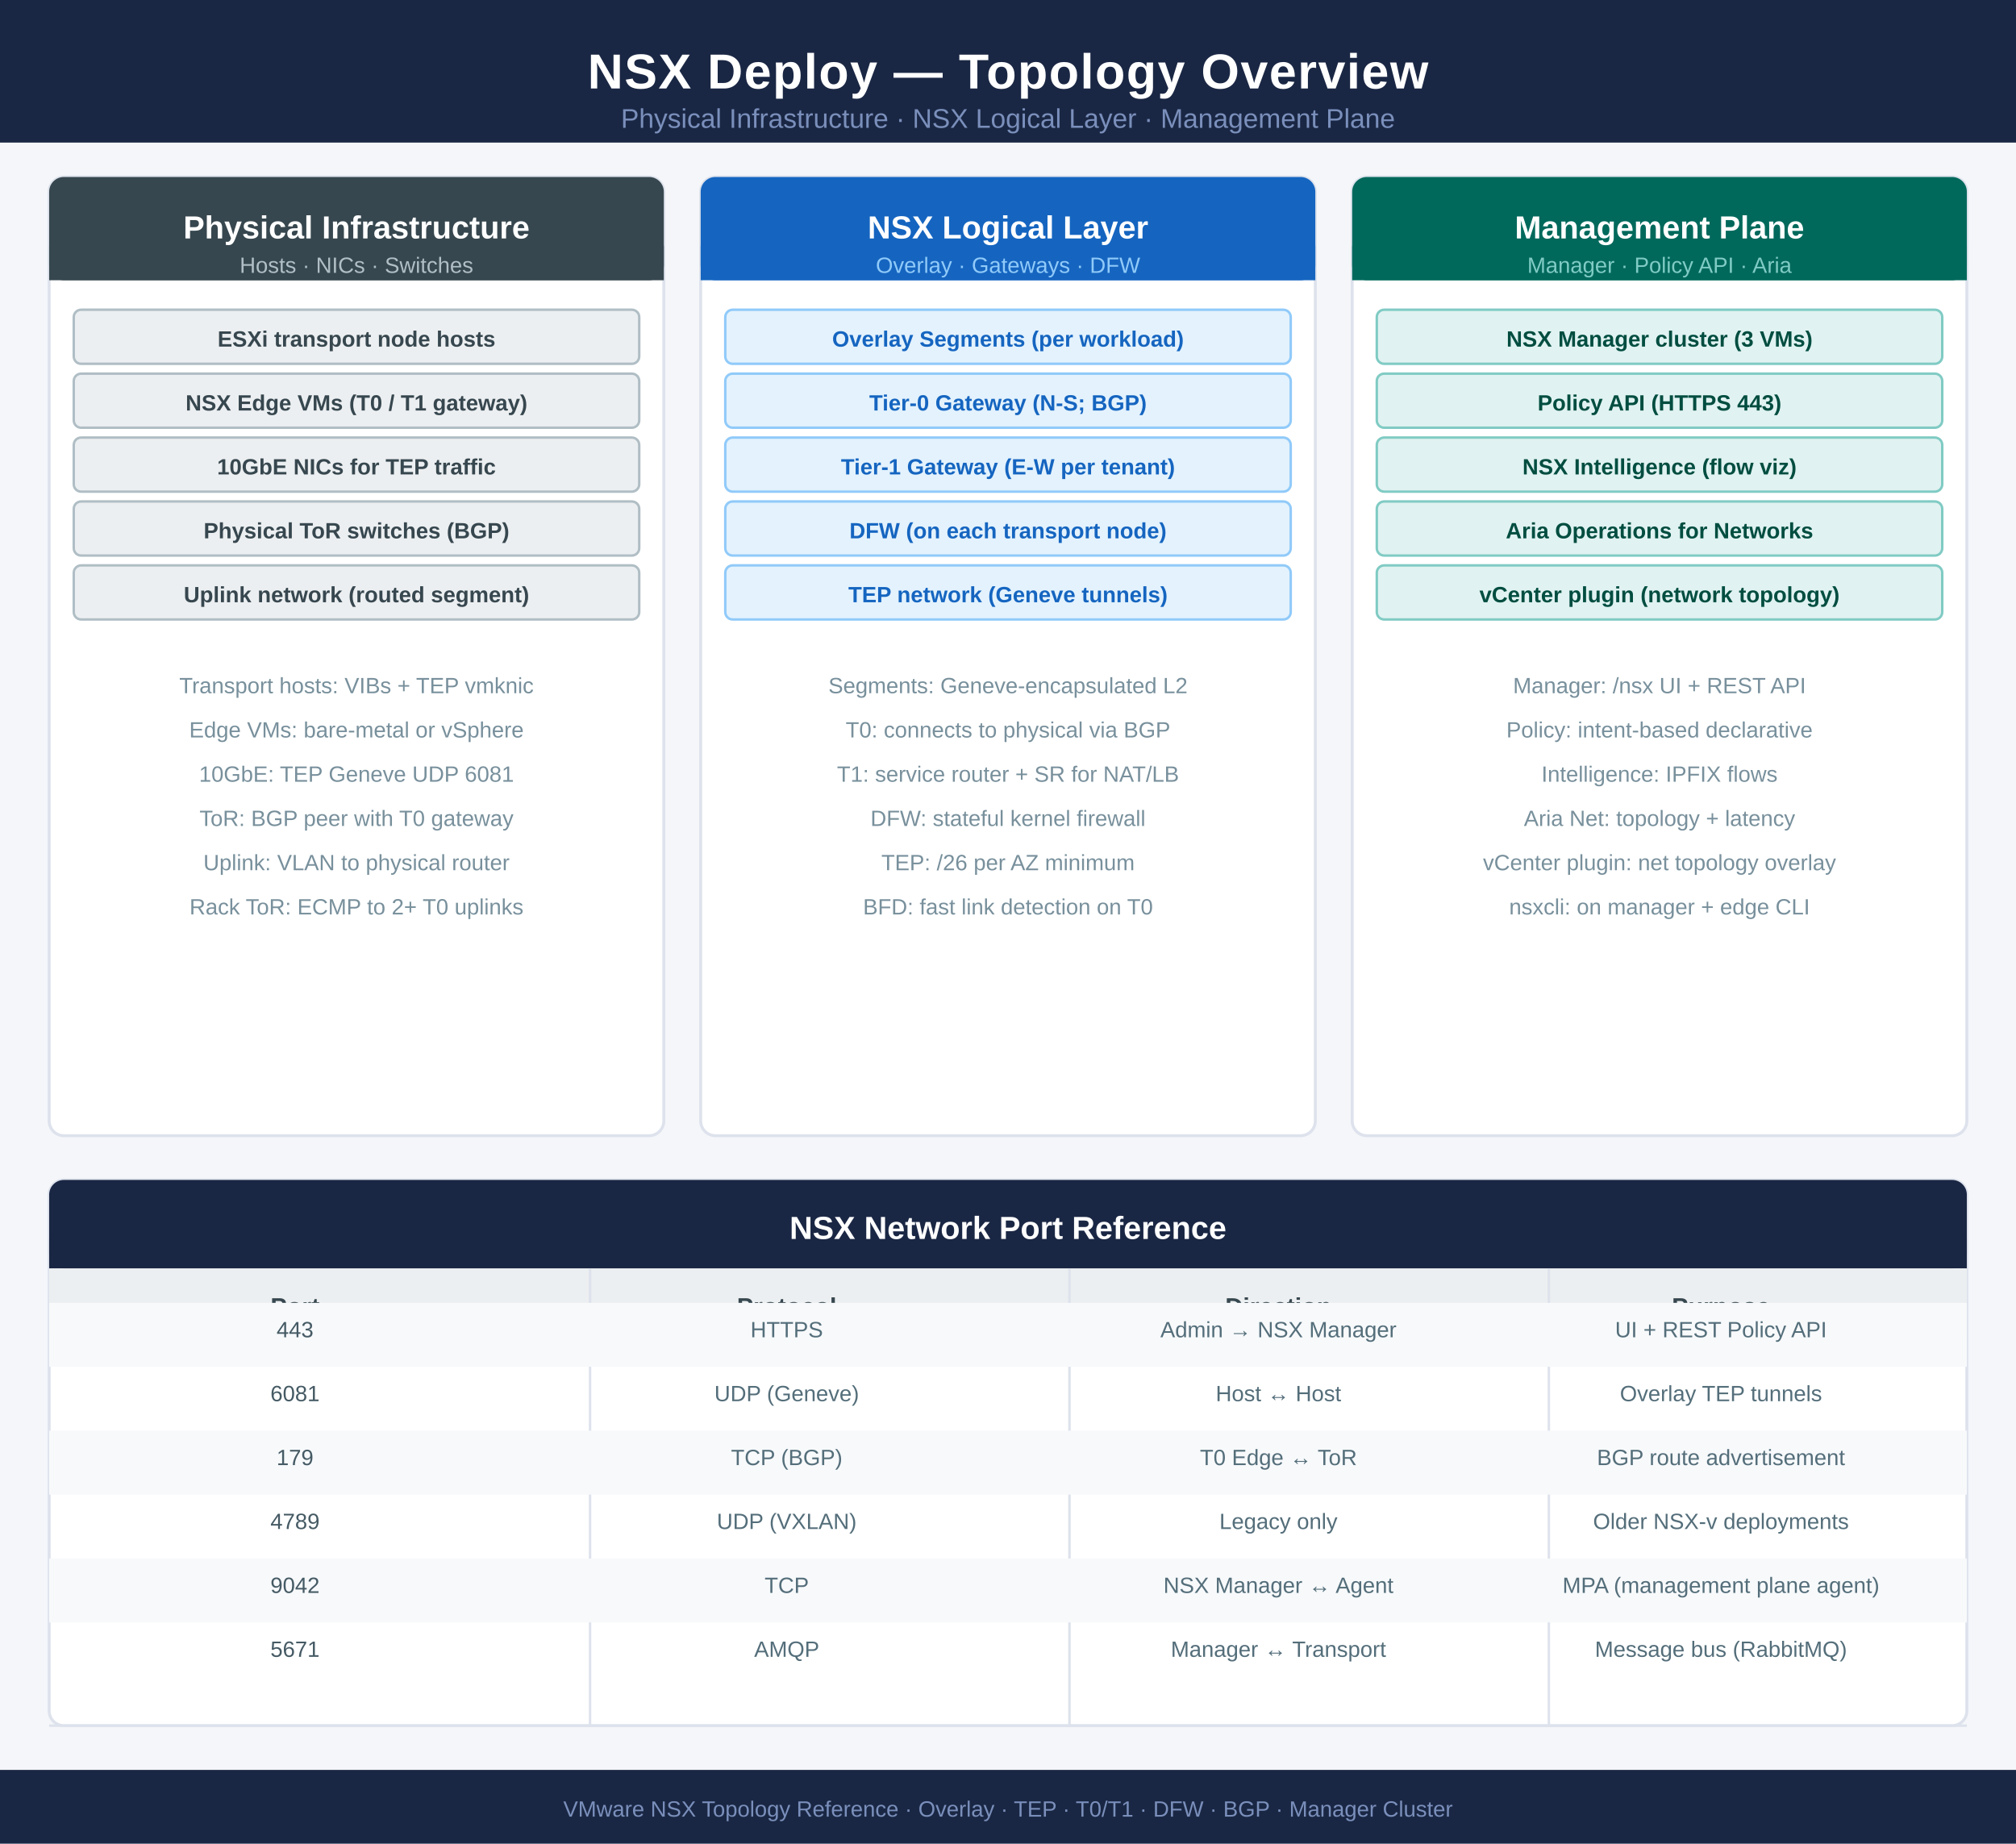
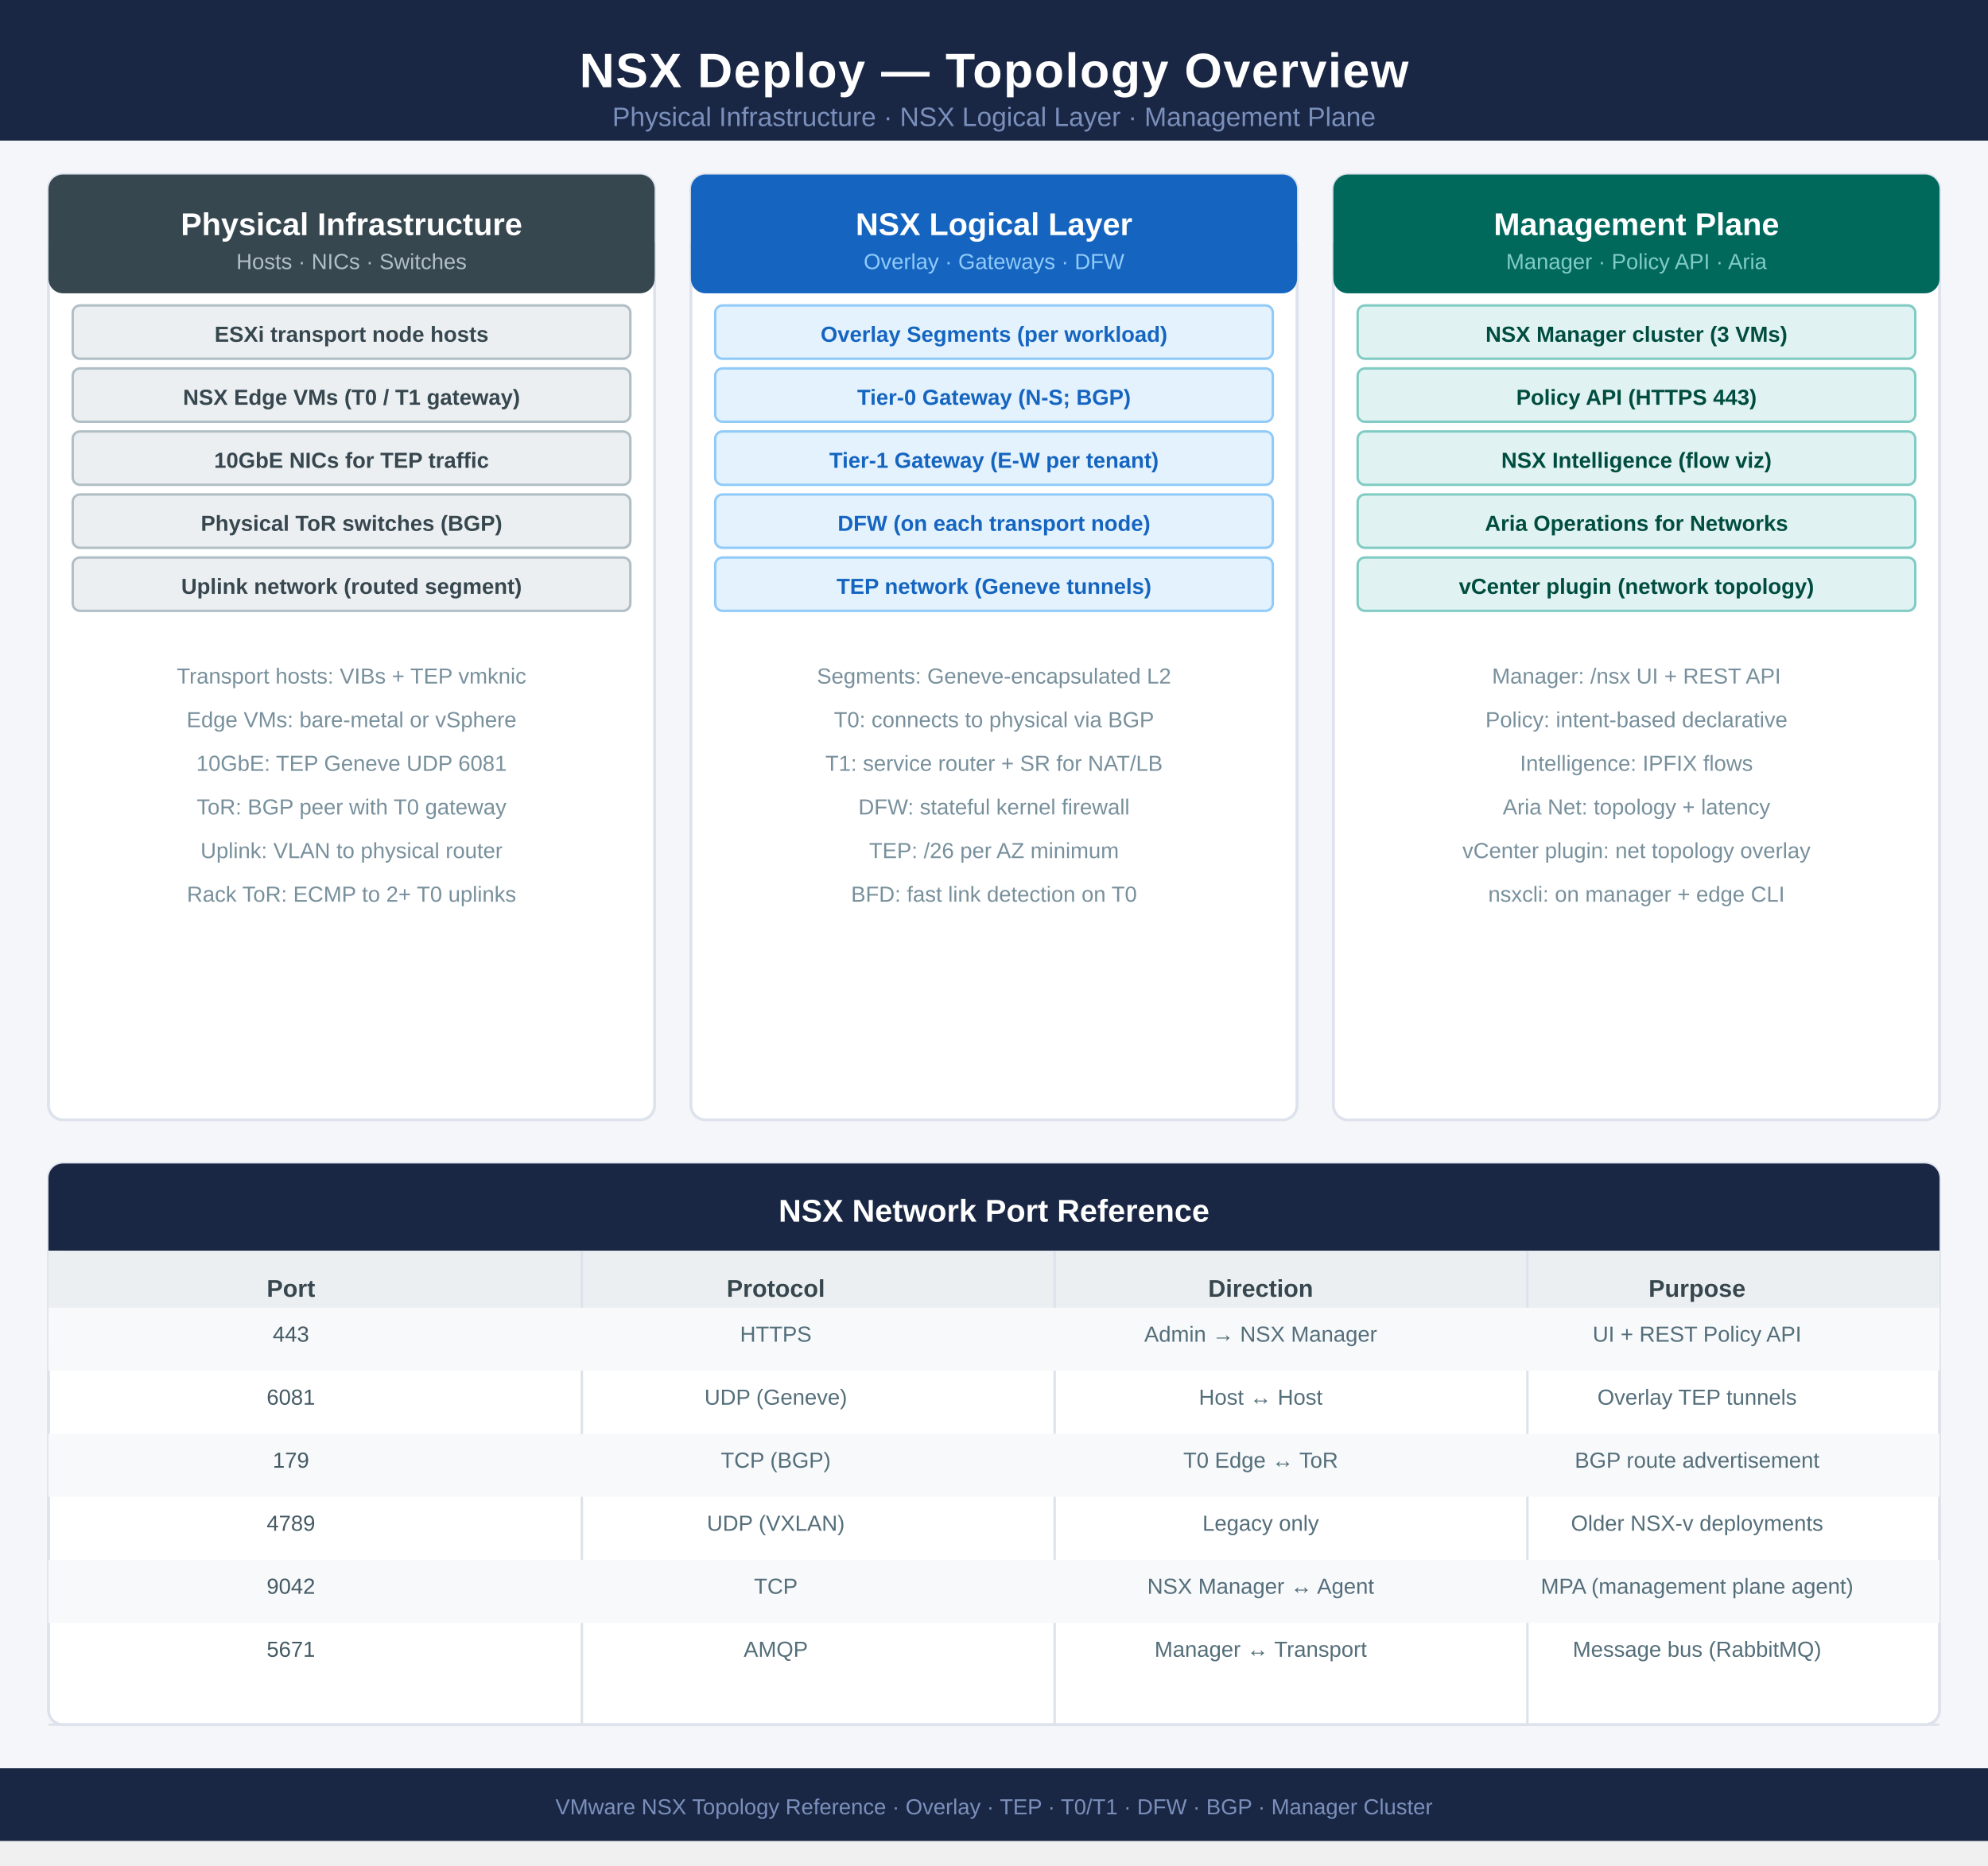
- <svg xmlns="http://www.w3.org/2000/svg" width="820" height="750" viewBox="0 0 820 750" font-family="'Segoe UI',Arial,sans-serif">
-   <rect width="820" height="750" fill="#f4f6f9" />
+ <svg xmlns="http://www.w3.org/2000/svg" width="820" height="769.5" viewBox="0 0 820 769.5" font-family="'Segoe UI',Arial,sans-serif">
+   <rect width="820" height="759.5" fill="#f4f6f9" />
  <rect x="0" y="0" width="820" height="58" fill="#1a2744" />
  <text x="410" y="36" text-anchor="middle" fill="white" font-size="20" font-weight="700" letter-spacing="0.5">NSX Deploy — Topology Overview</text>
  <text x="410" y="52" text-anchor="middle" fill="#7a8fbb" font-size="11">Physical Infrastructure · NSX Logical Layer · Management Plane</text>
  <rect x="20" y="72" width="250" height="390" fill="#fff" rx="6" stroke="#dde2ec" stroke-width="1.2" />
-   <rect x="20" y="72" width="250" height="42" fill="#37474f" rx="6" />
+   <rect x="20" y="72" width="250" height="49" fill="#37474f" rx="6" />
  <rect x="20" y="100" width="250" height="14" fill="#37474f" />
  <text x="145" y="97" text-anchor="middle" fill="white" font-size="13" font-weight="700">Physical Infrastructure</text>
  <text x="145" y="111" text-anchor="middle" fill="#b0bec5" font-size="9">Hosts · NICs · Switches</text>
  <rect x="30" y="126" width="230" height="22" fill="#eceff1" rx="3" stroke="#b0bec5" stroke-width="1" />
  <text x="145" y="141" text-anchor="middle" fill="#37474f" font-size="9" font-weight="700">ESXi transport node hosts</text>
  <rect x="30" y="152" width="230" height="22" fill="#eceff1" rx="3" stroke="#b0bec5" stroke-width="1" />
  <text x="145" y="167" text-anchor="middle" fill="#37474f" font-size="9" font-weight="700">NSX Edge VMs (T0 / T1 gateway)</text>
  <rect x="30" y="178" width="230" height="22" fill="#eceff1" rx="3" stroke="#b0bec5" stroke-width="1" />
  <text x="145" y="193" text-anchor="middle" fill="#37474f" font-size="9" font-weight="700">10GbE NICs for TEP traffic</text>
  <rect x="30" y="204" width="230" height="22" fill="#eceff1" rx="3" stroke="#b0bec5" stroke-width="1" />
  <text x="145" y="219" text-anchor="middle" fill="#37474f" font-size="9" font-weight="700">Physical ToR switches (BGP)</text>
  <rect x="30" y="230" width="230" height="22" fill="#eceff1" rx="3" stroke="#b0bec5" stroke-width="1" />
  <text x="145" y="245" text-anchor="middle" fill="#37474f" font-size="9" font-weight="700">Uplink network (routed segment)</text>
  <text x="145" y="282" text-anchor="middle" fill="#78909c" font-size="9">Transport hosts: VIBs + TEP vmknic</text>
  <text x="145" y="300" text-anchor="middle" fill="#78909c" font-size="9">Edge VMs: bare-metal or vSphere</text>
  <text x="145" y="318" text-anchor="middle" fill="#78909c" font-size="9">10GbE: TEP Geneve UDP 6081</text>
  <text x="145" y="336" text-anchor="middle" fill="#78909c" font-size="9">ToR: BGP peer with T0 gateway</text>
  <text x="145" y="354" text-anchor="middle" fill="#78909c" font-size="9">Uplink: VLAN to physical router</text>
  <text x="145" y="372" text-anchor="middle" fill="#78909c" font-size="9">Rack ToR: ECMP to 2+ T0 uplinks</text>
  <rect x="285" y="72" width="250" height="390" fill="#fff" rx="6" stroke="#dde2ec" stroke-width="1.2" />
-   <rect x="285" y="72" width="250" height="42" fill="#1565c0" rx="6" />
+   <rect x="285" y="72" width="250" height="49" fill="#1565c0" rx="6" />
  <rect x="285" y="100" width="250" height="14" fill="#1565c0" />
  <text x="410" y="97" text-anchor="middle" fill="white" font-size="13" font-weight="700">NSX Logical Layer</text>
  <text x="410" y="111" text-anchor="middle" fill="#90caf9" font-size="9">Overlay · Gateways · DFW</text>
  <rect x="295" y="126" width="230" height="22" fill="#e3f2fd" rx="3" stroke="#90caf9" stroke-width="1" />
  <text x="410" y="141" text-anchor="middle" fill="#1565c0" font-size="9" font-weight="700">Overlay Segments (per workload)</text>
  <rect x="295" y="152" width="230" height="22" fill="#e3f2fd" rx="3" stroke="#90caf9" stroke-width="1" />
  <text x="410" y="167" text-anchor="middle" fill="#1565c0" font-size="9" font-weight="700">Tier-0 Gateway (N-S; BGP)</text>
  <rect x="295" y="178" width="230" height="22" fill="#e3f2fd" rx="3" stroke="#90caf9" stroke-width="1" />
  <text x="410" y="193" text-anchor="middle" fill="#1565c0" font-size="9" font-weight="700">Tier-1 Gateway (E-W per tenant)</text>
  <rect x="295" y="204" width="230" height="22" fill="#e3f2fd" rx="3" stroke="#90caf9" stroke-width="1" />
  <text x="410" y="219" text-anchor="middle" fill="#1565c0" font-size="9" font-weight="700">DFW (on each transport node)</text>
  <rect x="295" y="230" width="230" height="22" fill="#e3f2fd" rx="3" stroke="#90caf9" stroke-width="1" />
  <text x="410" y="245" text-anchor="middle" fill="#1565c0" font-size="9" font-weight="700">TEP network (Geneve tunnels)</text>
  <text x="410" y="282" text-anchor="middle" fill="#78909c" font-size="9">Segments: Geneve-encapsulated L2</text>
  <text x="410" y="300" text-anchor="middle" fill="#78909c" font-size="9">T0: connects to physical via BGP</text>
  <text x="410" y="318" text-anchor="middle" fill="#78909c" font-size="9">T1: service router + SR for NAT/LB</text>
  <text x="410" y="336" text-anchor="middle" fill="#78909c" font-size="9">DFW: stateful kernel firewall</text>
  <text x="410" y="354" text-anchor="middle" fill="#78909c" font-size="9">TEP: /26 per AZ minimum</text>
  <text x="410" y="372" text-anchor="middle" fill="#78909c" font-size="9">BFD: fast link detection on T0</text>
  <rect x="550" y="72" width="250" height="390" fill="#fff" rx="6" stroke="#dde2ec" stroke-width="1.2" />
-   <rect x="550" y="72" width="250" height="42" fill="#00695c" rx="6" />
+   <rect x="550" y="72" width="250" height="49" fill="#00695c" rx="6" />
  <rect x="550" y="100" width="250" height="14" fill="#00695c" />
  <text x="675" y="97" text-anchor="middle" fill="white" font-size="13" font-weight="700">Management Plane</text>
  <text x="675" y="111" text-anchor="middle" fill="#80cbc4" font-size="9">Manager · Policy API · Aria</text>
  <rect x="560" y="126" width="230" height="22" fill="#e0f2f1" rx="3" stroke="#80cbc4" stroke-width="1" />
  <text x="675" y="141" text-anchor="middle" fill="#004d40" font-size="9" font-weight="700">NSX Manager cluster (3 VMs)</text>
  <rect x="560" y="152" width="230" height="22" fill="#e0f2f1" rx="3" stroke="#80cbc4" stroke-width="1" />
  <text x="675" y="167" text-anchor="middle" fill="#004d40" font-size="9" font-weight="700">Policy API (HTTPS 443)</text>
  <rect x="560" y="178" width="230" height="22" fill="#e0f2f1" rx="3" stroke="#80cbc4" stroke-width="1" />
  <text x="675" y="193" text-anchor="middle" fill="#004d40" font-size="9" font-weight="700">NSX Intelligence (flow viz)</text>
  <rect x="560" y="204" width="230" height="22" fill="#e0f2f1" rx="3" stroke="#80cbc4" stroke-width="1" />
  <text x="675" y="219" text-anchor="middle" fill="#004d40" font-size="9" font-weight="700">Aria Operations for Networks</text>
  <rect x="560" y="230" width="230" height="22" fill="#e0f2f1" rx="3" stroke="#80cbc4" stroke-width="1" />
  <text x="675" y="245" text-anchor="middle" fill="#004d40" font-size="9" font-weight="700">vCenter plugin (network topology)</text>
  <text x="675" y="282" text-anchor="middle" fill="#78909c" font-size="9">Manager: /nsx UI + REST API</text>
  <text x="675" y="300" text-anchor="middle" fill="#78909c" font-size="9">Policy: intent-based declarative</text>
  <text x="675" y="318" text-anchor="middle" fill="#78909c" font-size="9">Intelligence: IPFIX flows</text>
  <text x="675" y="336" text-anchor="middle" fill="#78909c" font-size="9">Aria Net: topology + latency</text>
  <text x="675" y="354" text-anchor="middle" fill="#78909c" font-size="9">vCenter plugin: net topology overlay</text>
  <text x="675" y="372" text-anchor="middle" fill="#78909c" font-size="9">nsxcli: on manager + edge CLI</text>
-   <rect x="20" y="480" width="780" height="222" fill="#fff" rx="6" stroke="#dde2ec" stroke-width="1.2" />
+   <rect x="20" y="480" width="780" height="231.5" fill="#fff" rx="6" stroke="#dde2ec" stroke-width="1.2" />
  <rect x="20" y="480" width="780" height="36" fill="#1a2744" rx="6" />
  <rect x="20" y="504" width="780" height="12" fill="#1a2744" />
  <text x="410" y="504" text-anchor="middle" fill="white" font-size="13" font-weight="700">NSX Network Port Reference</text>
-   <rect x="20" y="516" width="780" height="28" fill="#eceff1" />
+   <rect x="20" y="516" width="780" height="37.5" fill="#eceff1" />
  <text x="120" y="535" text-anchor="middle" fill="#37474f" font-size="10" font-weight="700">Port</text>
  <text x="320" y="535" text-anchor="middle" fill="#37474f" font-size="10" font-weight="700">Protocol</text>
  <text x="520" y="535" text-anchor="middle" fill="#37474f" font-size="10" font-weight="700">Direction</text>
  <text x="700" y="535" text-anchor="middle" fill="#37474f" font-size="10" font-weight="700">Purpose</text>
-   <line x1="240" y1="516" x2="240" y2="702" stroke="#dde2ec" stroke-width="1" />
-   <line x1="435" y1="516" x2="435" y2="702" stroke="#dde2ec" stroke-width="1" />
-   <line x1="630" y1="516" x2="630" y2="702" stroke="#dde2ec" stroke-width="1" />
-   <rect x="20" y="530" width="780" height="26" fill="#f7f9fb" />
-   <text x="120" y="544" text-anchor="middle" fill="#455a64" font-size="9">443</text>
-   <text x="320" y="544" text-anchor="middle" fill="#546e7a" font-size="9">HTTPS</text>
-   <text x="520" y="544" text-anchor="middle" fill="#546e7a" font-size="9">Admin → NSX Manager</text>
-   <text x="700" y="544" text-anchor="middle" fill="#546e7a" font-size="9">UI + REST Policy API</text>
-   <text x="120" y="570" text-anchor="middle" fill="#455a64" font-size="9">6081</text>
-   <text x="320" y="570" text-anchor="middle" fill="#546e7a" font-size="9">UDP (Geneve)</text>
-   <text x="520" y="570" text-anchor="middle" fill="#546e7a" font-size="9">Host ↔ Host</text>
-   <text x="700" y="570" text-anchor="middle" fill="#546e7a" font-size="9">Overlay TEP tunnels</text>
-   <rect x="20" y="582" width="780" height="26" fill="#f7f9fb" />
-   <text x="120" y="596" text-anchor="middle" fill="#455a64" font-size="9">179</text>
-   <text x="320" y="596" text-anchor="middle" fill="#546e7a" font-size="9">TCP (BGP)</text>
-   <text x="520" y="596" text-anchor="middle" fill="#546e7a" font-size="9">T0 Edge ↔ ToR</text>
-   <text x="700" y="596" text-anchor="middle" fill="#546e7a" font-size="9">BGP route advertisement</text>
-   <text x="120" y="622" text-anchor="middle" fill="#455a64" font-size="9">4789</text>
-   <text x="320" y="622" text-anchor="middle" fill="#546e7a" font-size="9">UDP (VXLAN)</text>
-   <text x="520" y="622" text-anchor="middle" fill="#546e7a" font-size="9">Legacy only</text>
-   <text x="700" y="622" text-anchor="middle" fill="#546e7a" font-size="9">Older NSX-v deployments</text>
-   <rect x="20" y="634" width="780" height="26" fill="#f7f9fb" />
-   <text x="120" y="648" text-anchor="middle" fill="#455a64" font-size="9">9042</text>
-   <text x="320" y="648" text-anchor="middle" fill="#546e7a" font-size="9">TCP</text>
-   <text x="520" y="648" text-anchor="middle" fill="#546e7a" font-size="9">NSX Manager ↔ Agent</text>
-   <text x="700" y="648" text-anchor="middle" fill="#546e7a" font-size="9">MPA (management plane agent)</text>
-   <text x="120" y="674" text-anchor="middle" fill="#455a64" font-size="9">5671</text>
-   <text x="320" y="674" text-anchor="middle" fill="#546e7a" font-size="9">AMQP</text>
-   <text x="520" y="674" text-anchor="middle" fill="#546e7a" font-size="9">Manager ↔ Transport</text>
-   <text x="700" y="674" text-anchor="middle" fill="#546e7a" font-size="9">Message bus (RabbitMQ)</text>
-   <line x1="20" y1="702" x2="800" y2="702" stroke="#dde2ec" stroke-width="1" />
-   <rect x="0" y="720" width="820" height="30" fill="#1a2744" />
-   <text x="410" y="739" text-anchor="middle" fill="#7a8fbb" font-size="9">VMware NSX Topology Reference · Overlay · TEP · T0/T1 · DFW · BGP · Manager Cluster</text>
+   <line x1="240" y1="516" x2="240" y2="711.5" stroke="#dde2ec" stroke-width="1" />
+   <line x1="435" y1="516" x2="435" y2="711.5" stroke="#dde2ec" stroke-width="1" />
+   <line x1="630" y1="516" x2="630" y2="711.5" stroke="#dde2ec" stroke-width="1" />
+   <rect x="20" y="539.5" width="780" height="26" fill="#f7f9fb" />
+   <text x="120" y="553.5" text-anchor="middle" fill="#455a64" font-size="9">443</text>
+   <text x="320" y="553.5" text-anchor="middle" fill="#546e7a" font-size="9">HTTPS</text>
+   <text x="520" y="553.5" text-anchor="middle" fill="#546e7a" font-size="9">Admin → NSX Manager</text>
+   <text x="700" y="553.5" text-anchor="middle" fill="#546e7a" font-size="9">UI + REST Policy API</text>
+   <text x="120" y="579.5" text-anchor="middle" fill="#455a64" font-size="9">6081</text>
+   <text x="320" y="579.5" text-anchor="middle" fill="#546e7a" font-size="9">UDP (Geneve)</text>
+   <text x="520" y="579.5" text-anchor="middle" fill="#546e7a" font-size="9">Host ↔ Host</text>
+   <text x="700" y="579.5" text-anchor="middle" fill="#546e7a" font-size="9">Overlay TEP tunnels</text>
+   <rect x="20" y="591.5" width="780" height="26" fill="#f7f9fb" />
+   <text x="120" y="605.5" text-anchor="middle" fill="#455a64" font-size="9">179</text>
+   <text x="320" y="605.5" text-anchor="middle" fill="#546e7a" font-size="9">TCP (BGP)</text>
+   <text x="520" y="605.5" text-anchor="middle" fill="#546e7a" font-size="9">T0 Edge ↔ ToR</text>
+   <text x="700" y="605.5" text-anchor="middle" fill="#546e7a" font-size="9">BGP route advertisement</text>
+   <text x="120" y="631.5" text-anchor="middle" fill="#455a64" font-size="9">4789</text>
+   <text x="320" y="631.5" text-anchor="middle" fill="#546e7a" font-size="9">UDP (VXLAN)</text>
+   <text x="520" y="631.5" text-anchor="middle" fill="#546e7a" font-size="9">Legacy only</text>
+   <text x="700" y="631.5" text-anchor="middle" fill="#546e7a" font-size="9">Older NSX-v deployments</text>
+   <rect x="20" y="643.5" width="780" height="26" fill="#f7f9fb" />
+   <text x="120" y="657.5" text-anchor="middle" fill="#455a64" font-size="9">9042</text>
+   <text x="320" y="657.5" text-anchor="middle" fill="#546e7a" font-size="9">TCP</text>
+   <text x="520" y="657.5" text-anchor="middle" fill="#546e7a" font-size="9">NSX Manager ↔ Agent</text>
+   <text x="700" y="657.5" text-anchor="middle" fill="#546e7a" font-size="9">MPA (management plane agent)</text>
+   <text x="120" y="683.5" text-anchor="middle" fill="#455a64" font-size="9">5671</text>
+   <text x="320" y="683.5" text-anchor="middle" fill="#546e7a" font-size="9">AMQP</text>
+   <text x="520" y="683.5" text-anchor="middle" fill="#546e7a" font-size="9">Manager ↔ Transport</text>
+   <text x="700" y="683.5" text-anchor="middle" fill="#546e7a" font-size="9">Message bus (RabbitMQ)</text>
+   <line x1="20" y1="711.5" x2="800" y2="711.5" stroke="#dde2ec" stroke-width="1" />
+   <rect x="0" y="729.5" width="820" height="30" fill="#1a2744" />
+   <text x="410" y="748.5" text-anchor="middle" fill="#7a8fbb" font-size="9">VMware NSX Topology Reference · Overlay · TEP · T0/T1 · DFW · BGP · Manager Cluster</text>
</svg>
